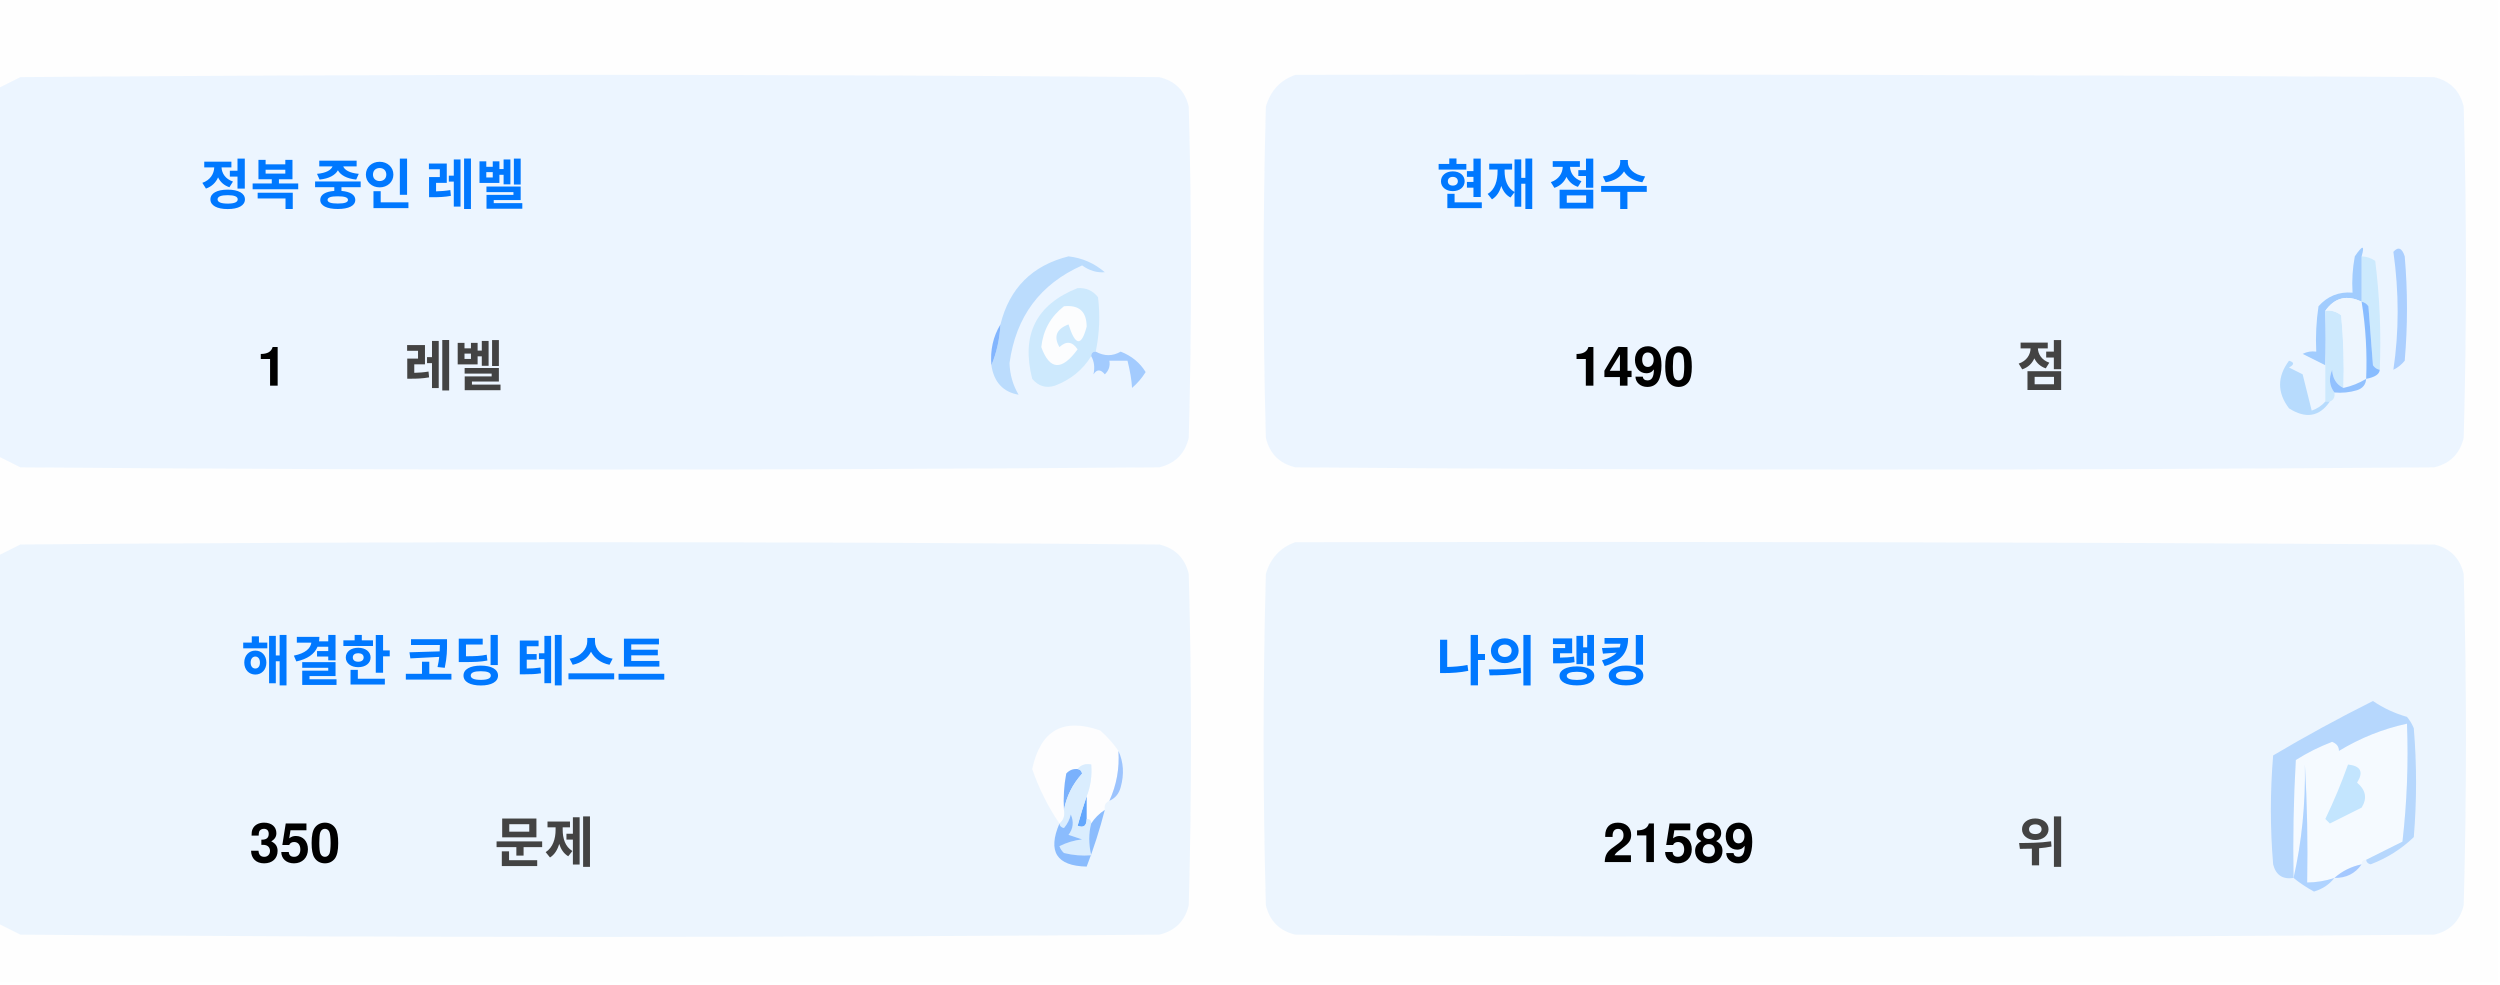
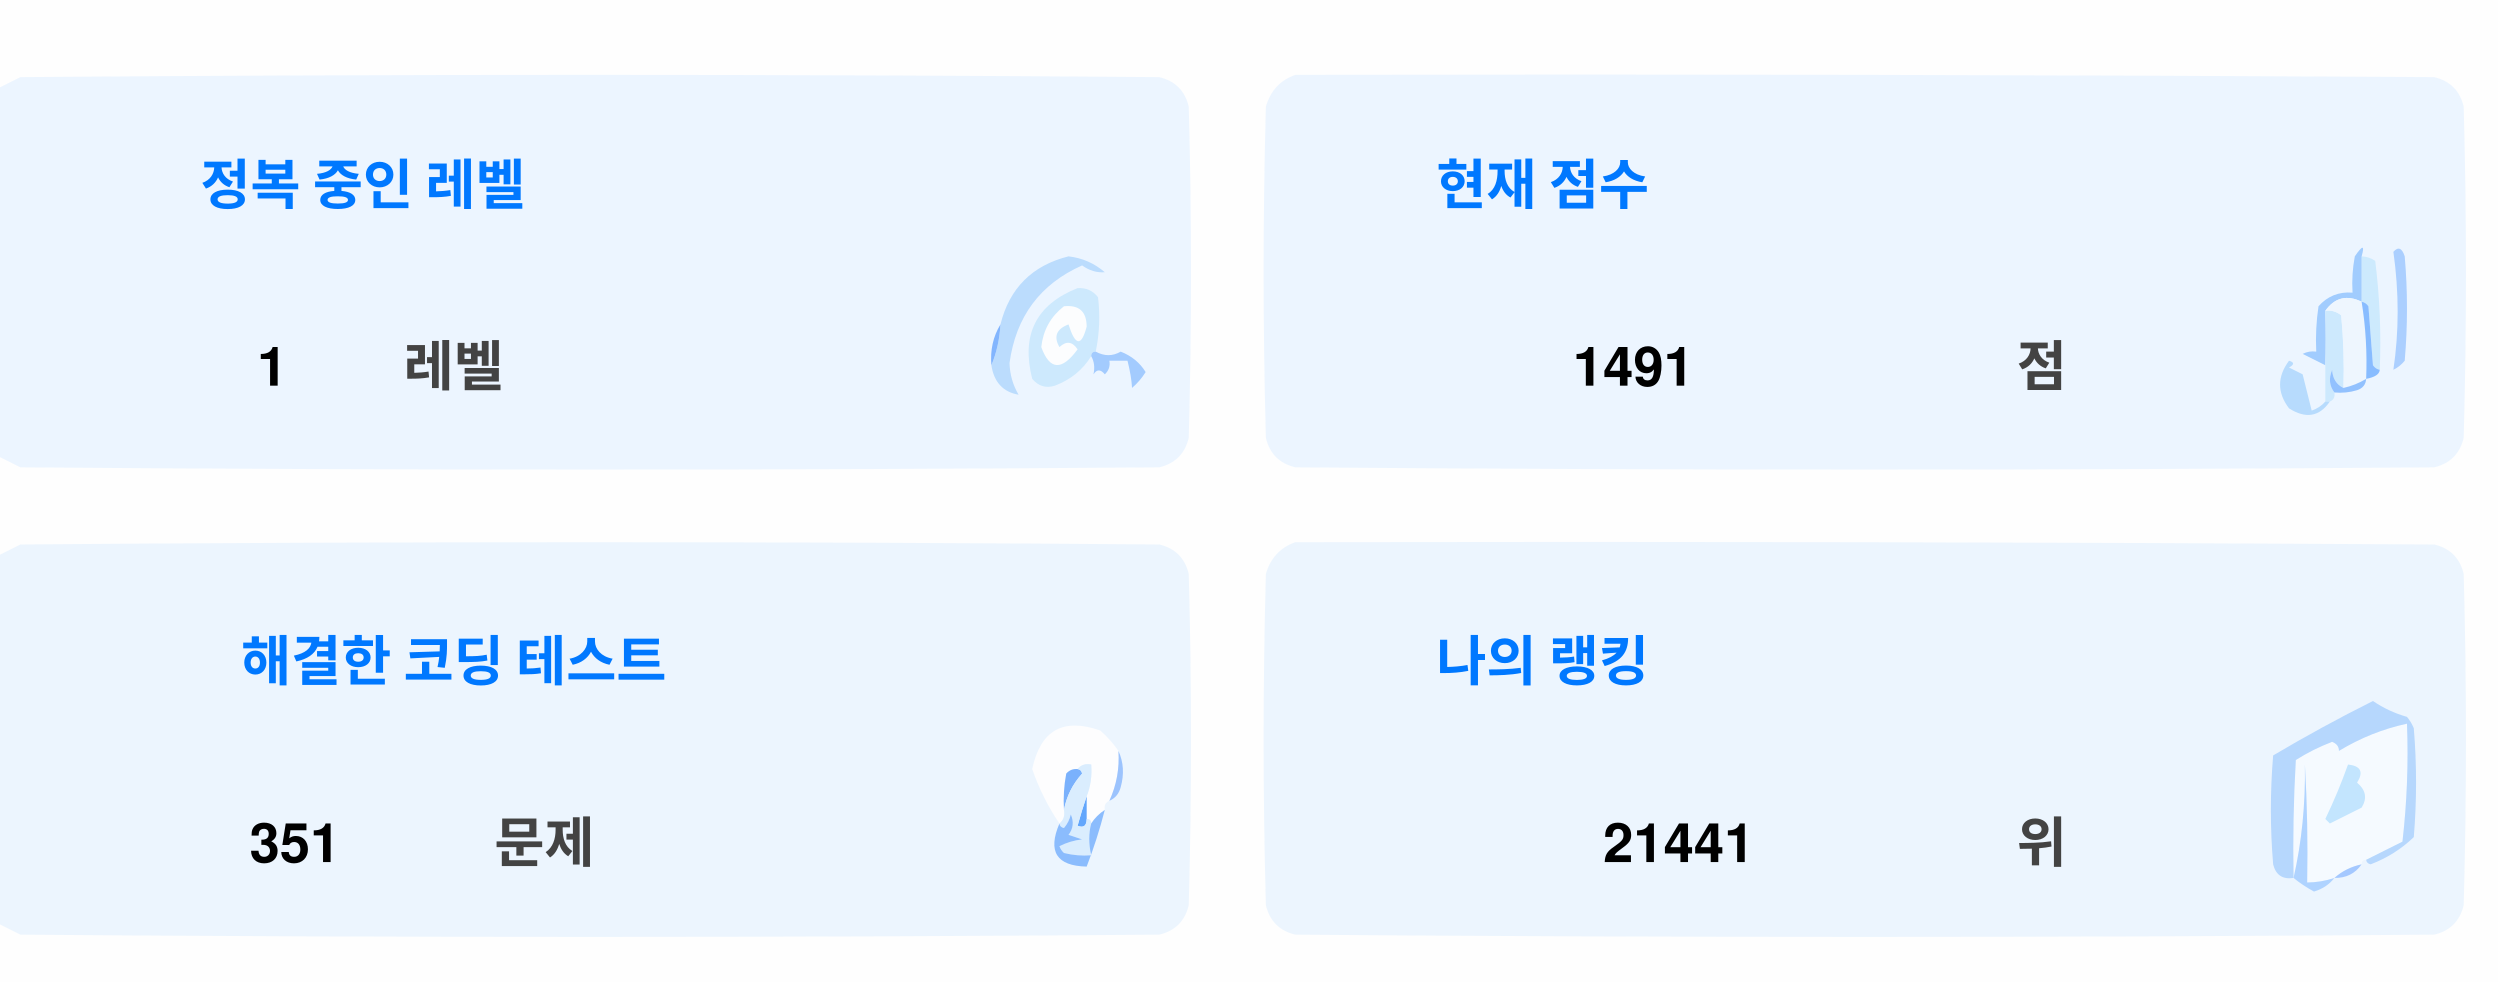
<svg xmlns="http://www.w3.org/2000/svg" version="1.1" width="551px" height="217px" style="shape-rendering:geometricPrecision; text-rendering:geometricPrecision; image-rendering:optimizeQuality; fill-rule:evenodd; clip-rule:evenodd">
  <style>.title {fill: #434343;font-size: 1rem;line-height: 1.5rem;font-weight: bold;font-family: -apple-system, BlinkMacSystemFont, Segoe UI, Helvetica, Arial, sans-serif, Apple Color Emoji, Segoe UI Emoji;}.desc {fill: #434343;font-size: 2.5rem;font-weight: bold;line-height: 1.5rem;font-family: -apple-system, BlinkMacSystemFont, Segoe UI, Helvetica, Arial, sans-serif, Apple Color Emoji, Segoe UI Emoji;}.desc-2 {fill: #434343;font-size: 1rem;font-weight: bold;line-height: 1.5rem;font-family: -apple-system, BlinkMacSystemFont, Segoe UI, Helvetica, Arial, sans-serif, Apple Color Emoji, Segoe UI Emoji;}.text, .desc {animation: twinkling 4s ease-in-out infinite;}@keyframes twinkling {40% { opacity: 1; }50% { opacity: 0.5; }60% { opacity: 1; }70% { opacity: 0.5; }80% { opacity: 1; }}</style>
  <g>
    <path style="opacity:1" fill="#fefefe" d="M -0.5,-0.5 C 183.167,-0.5 366.833,-0.5 550.5,-0.5C 550.5,71.833 550.5,144.167 550.5,216.5C 366.833,216.5 183.167,216.5 -0.5,216.5C -0.5,212.167 -0.5,207.833 -0.5,203.5C 1.14,204.32 2.807,205.153 4.5,206C 88.167,206.667 171.833,206.667 255.5,206C 259,205.167 261.167,203 262,199.5C 262.667,175.167 262.667,150.833 262,126.5C 261.167,123 259,120.833 255.5,120C 171.833,119.333 88.167,119.333 4.5,120C 2.807,120.847 1.14,121.68 -0.5,122.5C -0.5,115.167 -0.5,107.833 -0.5,100.5C 1.14,101.32 2.807,102.153 4.5,103C 88.167,103.667 171.833,103.667 255.5,103C 259,102.167 261.167,100 262,96.5C 262.667,72.167 262.667,47.833 262,23.5C 261.167,20 259,17.833 255.5,17C 171.833,16.333 88.167,16.333 4.5,17C 2.807,17.847 1.14,18.68 -0.5,19.5C -0.5,12.833 -0.5,6.167 -0.5,-0.5 Z" />
  </g>
  <g>
    <path style="opacity:1" fill="#ecf5ff" d="M -0.5,100.5 C -0.5,73.5 -0.5,46.5 -0.5,19.5C 1.14,18.68 2.807,17.847 4.5,17C 88.167,16.333 171.833,16.333 255.5,17C 259,17.833 261.167,20 262,23.5C 262.667,47.833 262.667,72.167 262,96.5C 261.167,100 259,102.167 255.5,103C 171.833,103.667 88.167,103.667 4.5,103C 2.807,102.153 1.14,101.32 -0.5,100.5 Z" />
  </g>
  <g>
    <path style="opacity:1" fill="#ecf5ff" d="M 285.5,16.5 C 369.167,16.333 452.834,16.5 536.5,17C 540,17.833 542.167,20 543,23.5C 543.667,47.833 543.667,72.167 543,96.5C 542.167,100 540,102.167 536.5,103C 452.833,103.667 369.167,103.667 285.5,103C 282,102.167 279.833,100 279,96.5C 278.333,72.167 278.333,47.833 279,23.5C 280.018,19.985 282.185,17.652 285.5,16.5 Z" />
  </g>
  <g>
    <path style="opacity:1" fill="#cdeafd" d="M 520.5,56.5 C 521.583,56.539 522.583,56.873 523.5,57.5C 524.498,65.472 524.831,73.472 524.5,81.5C 523.883,81.389 523.383,81.056 523,80.5C 522.667,76.167 522.333,71.833 522,67.5C 521.617,66.944 521.117,66.611 520.5,66.5C 520.5,63.167 520.5,59.833 520.5,56.5 Z" />
  </g>
  <g>
    <path style="opacity:1" fill="#abcfff" d="M 527.5,55.5 C 528.566,54.308 529.399,54.641 530,56.5C 530.667,64.167 530.667,71.833 530,79.5C 529.311,80.357 528.478,81.023 527.5,81.5C 528.758,73.08 528.758,64.414 527.5,55.5 Z" />
  </g>
  <g>
    <path style="opacity:1" fill="#bbdcfd" d="M 218.5,80.5 C 219.657,77.727 220.324,74.727 220.5,71.5C 222.49,63.51 227.49,58.51 235.5,56.5C 238.528,56.847 241.194,58.014 243.5,60C 241.744,60.141 240.078,59.641 238.5,58.5C 229.247,62.607 223.914,69.773 222.5,80C 222.565,82.526 223.232,84.859 224.5,87C 221.07,86.397 219.07,84.231 218.5,80.5 Z" />
  </g>
  <g>
    <path style="opacity:1" fill="#cde9fd" d="M 241.5,77.5 C 240.833,77.5 240.5,77.833 240.5,78.5C 238.628,81.529 235.961,83.695 232.5,85C 230.536,85.624 228.869,85.124 227.5,83.5C 225.021,73.791 228.354,67.124 237.5,63.5C 239.374,63.39 240.874,64.056 242,65.5C 242.497,69.524 242.331,73.524 241.5,77.5 Z" />
  </g>
  <g>
    <path style="opacity:1" fill="#fcfdfe" d="M 234.5,67.5 C 237.826,67.162 239.493,68.662 239.5,72C 238.334,76.434 237,76.267 235.5,71.5C 232.832,72.515 232.166,74.182 233.5,76.5C 235.017,75.089 236.351,75.256 237.5,77C 234.006,81.771 231.34,81.605 229.5,76.5C 229.904,72.771 231.571,69.771 234.5,67.5 Z" />
  </g>
  <g>
    <path style="opacity:1" fill="#a1ccfe" d="M 520.5,56.5 C 520.5,59.833 520.5,63.167 520.5,66.5C 517.238,64.922 514.572,65.589 512.5,68.5C 512.617,72.81 512.617,76.81 512.5,80.5C 510.86,79.68 509.193,78.847 507.5,78C 508.448,77.517 509.448,77.35 510.5,77.5C 510.335,74.15 510.502,70.817 511,67.5C 512.995,65.253 515.495,64.253 518.5,64.5C 518.336,61.813 518.503,59.146 519,56.5C 520.731,53.969 521.231,53.969 520.5,56.5 Z" />
  </g>
  <g>
    <path style="opacity:1" fill="#cde9fd" d="M 512.5,68.5 C 513.822,68.33 514.989,68.663 516,69.5C 516.499,74.823 516.666,80.156 516.5,85.5C 514.955,84.77 514.122,83.437 514,81.5C 513.22,83.387 513.387,85.054 514.5,86.5C 514.672,87.492 514.338,88.158 513.5,88.5C 513.167,88.5 512.833,88.5 512.5,88.5C 512.5,85.833 512.5,83.167 512.5,80.5C 512.617,76.81 512.617,72.81 512.5,68.5 Z" />
  </g>
  <g>
    <path style="opacity:1" fill="#eef6fe" d="M 520.5,66.5 C 521.407,72.106 521.74,77.773 521.5,83.5C 519.95,84.441 518.284,85.108 516.5,85.5C 516.666,80.156 516.499,74.823 516,69.5C 514.989,68.663 513.822,68.33 512.5,68.5C 514.572,65.589 517.238,64.922 520.5,66.5 Z" />
  </g>
  <g>
    <path style="opacity:1" fill="#88bcff" d="M 520.5,66.5 C 521.117,66.611 521.617,66.944 522,67.5C 522.333,71.833 522.667,76.167 523,80.5C 523.383,81.056 523.883,81.389 524.5,81.5C 524.445,82.469 523.445,83.136 521.5,83.5C 521.74,77.773 521.407,72.106 520.5,66.5 Z" />
  </g>
  <g>
    <path style="opacity:1" fill="#82b5fe" d="M 220.5,71.5 C 220.324,74.727 219.657,77.727 218.5,80.5C 218.215,77.171 218.882,74.171 220.5,71.5 Z" />
  </g>
  <g>
    <path style="opacity:1" fill="#a3cbfe" d="M 240.5,78.5 C 240.5,77.833 240.833,77.5 241.5,77.5C 243.391,78.536 245.224,78.536 247,77.5C 249.391,78.429 251.225,79.929 252.5,82C 251.681,83.319 250.681,84.486 249.5,85.5C 249.409,83.777 249.075,81.777 248.5,79.5C 247.167,79.5 245.833,79.5 244.5,79.5C 244.719,80.675 244.386,81.675 243.5,82.5C 242.575,81.359 241.741,81.359 241,82.5C 241.331,80.981 241.164,79.648 240.5,78.5 Z" />
  </g>
  <g>
    <path style="opacity:1" fill="#b7dbfd" d="M 512.5,88.5 C 512.833,88.5 513.167,88.5 513.5,88.5C 511.199,91.857 508.199,92.357 504.5,90C 501.872,86.535 501.872,83.035 504.5,79.5C 505.696,79.846 505.696,80.346 504.5,81C 505.5,81.5 506.5,82 507.5,82.5C 508.167,85.167 508.833,87.833 509.5,90.5C 510.739,90.058 511.739,89.391 512.5,88.5 Z" />
  </g>
  <g>
    <path style="opacity:1" fill="#92c1fe" d="M 516.5,85.5 C 518.284,85.108 519.95,84.441 521.5,83.5C 521.423,84.75 520.756,85.583 519.5,86C 517.866,86.493 516.199,86.66 514.5,86.5C 513.387,85.054 513.22,83.387 514,81.5C 514.122,83.437 514.955,84.77 516.5,85.5 Z" />
  </g>
  <g>
    <path style="opacity:1" fill="#ecf5fe" d="M -0.5,203.5 C -0.5,176.5 -0.5,149.5 -0.5,122.5C 1.14,121.68 2.807,120.847 4.5,120C 88.167,119.333 171.833,119.333 255.5,120C 259,120.833 261.167,123 262,126.5C 262.667,150.833 262.667,175.167 262,199.5C 261.167,203 259,205.167 255.5,206C 171.833,206.667 88.167,206.667 4.5,206C 2.807,205.153 1.14,204.32 -0.5,203.5 Z" />
  </g>
  <g>
    <path style="opacity:1" fill="#ecf5fe" d="M 285.5,119.5 C 369.167,119.333 452.834,119.5 536.5,120C 540,120.833 542.167,123 543,126.5C 543.667,150.833 543.667,175.167 543,199.5C 542.167,203 540,205.167 536.5,206C 452.833,206.667 369.167,206.667 285.5,206C 282,205.167 279.833,203 279,199.5C 278.333,175.167 278.333,150.833 279,126.5C 280.018,122.985 282.185,120.652 285.5,119.5 Z" />
  </g>
  <g>
    <path style="opacity:1" fill="#fdfdfe" d="M 246.5,165.5 C 246.758,169.367 246.092,173.034 244.5,176.5C 243.662,176.842 243.328,177.508 243.5,178.5C 242.272,179.306 241.272,180.306 240.5,181.5C 240.5,180.833 240.167,180.5 239.5,180.5C 239.5,178.833 239.5,177.167 239.5,175.5C 240.369,173.283 240.702,170.95 240.5,168.5C 239.209,168.263 238.209,168.596 237.5,169.5C 236.504,169.414 235.671,169.748 235,170.5C 234.503,173.146 234.336,175.813 234.5,178.5C 234.737,179.791 234.404,180.791 233.5,181.5C 230.986,177.806 228.986,173.806 227.5,169.5C 229.309,160.957 234.309,158.124 242.5,161C 244.07,162.397 245.404,163.897 246.5,165.5 Z" />
  </g>
  <g>
    <path style="opacity:1" fill="#f5faff" d="M 521.5,189.5 C 520.833,189.5 520.5,189.833 520.5,190.5C 518.181,190.992 516.181,191.992 514.5,193.5C 512.565,194.15 510.565,194.483 508.5,194.5C 508.666,185.827 508.5,177.16 508,168.5C 508.141,177.227 507.308,185.56 505.5,193.5C 505.334,184.827 505.5,176.16 506,167.5C 508.527,165.903 511.194,164.57 514,163.5C 515.011,163.892 515.511,164.559 515.5,165.5C 520.21,162.641 525.21,160.641 530.5,159.5C 530.831,168.192 530.498,176.859 529.5,185.5C 526.807,186.847 524.14,188.18 521.5,189.5 Z" />
  </g>
  <g>
    <path style="opacity:1" fill="#b6d7fd" d="M 521.5,189.5 C 524.14,188.18 526.807,186.847 529.5,185.5C 530.498,176.859 530.831,168.192 530.5,159.5C 525.21,160.641 520.21,162.641 515.5,165.5C 515.511,164.559 515.011,163.892 514,163.5C 511.194,164.57 508.527,165.903 506,167.5C 505.5,176.16 505.334,184.827 505.5,193.5C 503.089,193.863 501.589,192.863 501,190.5C 500.333,182.5 500.333,174.5 501,166.5C 508.173,162.246 515.507,158.246 523,154.5C 525.304,156.068 527.804,157.235 530.5,158C 531.126,158.75 531.626,159.584 532,160.5C 532.667,168.5 532.667,176.5 532,184.5C 529.292,187.111 526.125,189.111 522.5,190.5C 521.893,190.376 521.56,190.043 521.5,189.5 Z" />
  </g>
  <g>
    <path style="opacity:1" fill="#c3e5fe" d="M 517.5,168.5 C 520.317,168.801 520.984,170.134 519.5,172.5C 521.439,174.122 521.772,175.956 520.5,178C 518.167,179.167 515.833,180.333 513.5,181.5C 513.167,181.167 512.833,180.833 512.5,180.5C 514.414,176.515 516.081,172.515 517.5,168.5 Z" />
  </g>
  <g>
    <path style="opacity:1" fill="#7ab1fc" d="M 237.5,169.5 C 238.043,169.56 238.376,169.893 238.5,170.5C 236.395,172.836 235.062,175.503 234.5,178.5C 234.336,175.813 234.503,173.146 235,170.5C 235.671,169.748 236.504,169.414 237.5,169.5 Z" />
  </g>
  <g>
    <path style="opacity:1" fill="#afd3ff" d="M 514.5,193.5 C 513.378,194.947 511.878,195.947 510,196.5C 508.348,195.601 506.848,194.601 505.5,193.5C 507.308,185.56 508.141,177.227 508,168.5C 508.5,177.16 508.666,185.827 508.5,194.5C 510.565,194.483 512.565,194.15 514.5,193.5 Z" />
  </g>
  <g>
    <path style="opacity:1" fill="#9cc3fd" d="M 246.5,165.5 C 247.634,167.966 247.801,170.633 247,173.5C 246.623,174.942 245.79,175.942 244.5,176.5C 246.092,173.034 246.758,169.367 246.5,165.5 Z" />
  </g>
  <g>
    <path style="opacity:1" fill="#62a6fc" d="M 239.5,175.5 C 239.5,177.167 239.5,178.833 239.5,180.5C 239.483,182.028 238.816,182.528 237.5,182C 238.117,179.723 238.784,177.556 239.5,175.5 Z" />
  </g>
  <g>
    <path style="opacity:1" fill="#daedfe" d="M 237.5,169.5 C 238.209,168.596 239.209,168.263 240.5,168.5C 240.702,170.95 240.369,173.283 239.5,175.5C 238.784,177.556 238.117,179.723 237.5,182C 238.816,182.528 239.483,182.028 239.5,180.5C 240.167,180.5 240.5,180.833 240.5,181.5C 239.918,183.669 239.918,186.002 240.5,188.5C 238.473,188.662 236.473,188.495 234.5,188C 234.043,187.586 233.709,187.086 233.5,186.5C 235.078,185.702 236.744,185.202 238.5,185C 237.5,184.667 236.5,184.333 235.5,184C 236.554,182.612 236.72,181.112 236,179.5C 235.751,180.624 235.251,181.624 234.5,182.5C 233.893,182.376 233.56,182.043 233.5,181.5C 234.404,180.791 234.737,179.791 234.5,178.5C 235.062,175.503 236.395,172.836 238.5,170.5C 238.376,169.893 238.043,169.56 237.5,169.5 Z" />
  </g>
  <g>
    <path style="opacity:1" fill="#8bbcfd" d="M 243.5,178.5 C 242.395,182.803 241.062,186.969 239.5,191C 232.857,190.847 230.857,187.68 233.5,181.5C 233.56,182.043 233.893,182.376 234.5,182.5C 235.251,181.624 235.751,180.624 236,179.5C 236.72,181.112 236.554,182.612 235.5,184C 236.5,184.333 237.5,184.667 238.5,185C 236.744,185.202 235.078,185.702 233.5,186.5C 233.709,187.086 234.043,187.586 234.5,188C 236.473,188.495 238.473,188.662 240.5,188.5C 239.918,186.002 239.918,183.669 240.5,181.5C 241.272,180.306 242.272,179.306 243.5,178.5 Z" />
  </g>
  <g>
    <path style="opacity:1" fill="#a4c8ff" d="M 520.5,190.5 C 519.089,192.539 517.089,193.539 514.5,193.5C 516.181,191.992 518.181,190.992 520.5,190.5 Z" />
  </g>
  <text text-anchor="middle" x="80" y="45" class="title" style="fill:#0078ff;" stroke="#none" stroke-width="1">정복 중인 레벨</text>
  <text text-anchor="middle" x="60" y="85" class="desc" style="fill:#000000;" stroke="#none" stroke-width="1">1</text>
  <text text-anchor="middle" x="100" y="85" class="desc-2" style="fill:#434343;" stroke="#none" stroke-width="1">레벨</text>
  <text text-anchor="middle" x="340" y="45" class="title" style="fill:#0078ff;" stroke="#none" stroke-width="1">현재 점수</text>
-   <text text-anchor="middle" x="360" y="85" class="desc" style="fill:#000000;" stroke="#none" stroke-width="1">1490</text>
+   <text text-anchor="middle" x="360" y="85" class="desc" style="fill:#000000;" stroke="#none" stroke-width="1">1491</text>
  <text text-anchor="middle" x="450" y="85" class="desc-2" style="fill:#434343;" stroke="#none" stroke-width="1">점</text>
  <text text-anchor="middle" x="100" y="150" class="title" style="fill:#0078ff;" stroke="#none" stroke-width="1">해결한 코딩 테스트</text>
-   <text text-anchor="middle" x="65" y="190" class="desc" style="fill:#000000;" stroke="#none" stroke-width="1">350</text>
+   <text text-anchor="middle" x="65" y="190" class="desc" style="fill:#000000;" stroke="#none" stroke-width="1">351</text>
  <text text-anchor="middle" x="120" y="190" class="desc-2" style="fill:#434343;" stroke="#none" stroke-width="1">문제</text>
  <text text-anchor="middle" x="340" y="150" class="title" style="fill:#0078ff;" stroke="#none" stroke-width="1">나의 랭킹</text>
-   <text text-anchor="middle" x="370" y="190" class="desc" style="fill:#000000;" stroke="#none" stroke-width="1">21589</text>
+   <text text-anchor="middle" x="370" y="190" class="desc" style="fill:#000000;" stroke="#none" stroke-width="1">21441</text>
  <text text-anchor="middle" x="450" y="190" class="desc-2" style="fill:#434343;" stroke="#none" stroke-width="1">위</text>
</svg>
